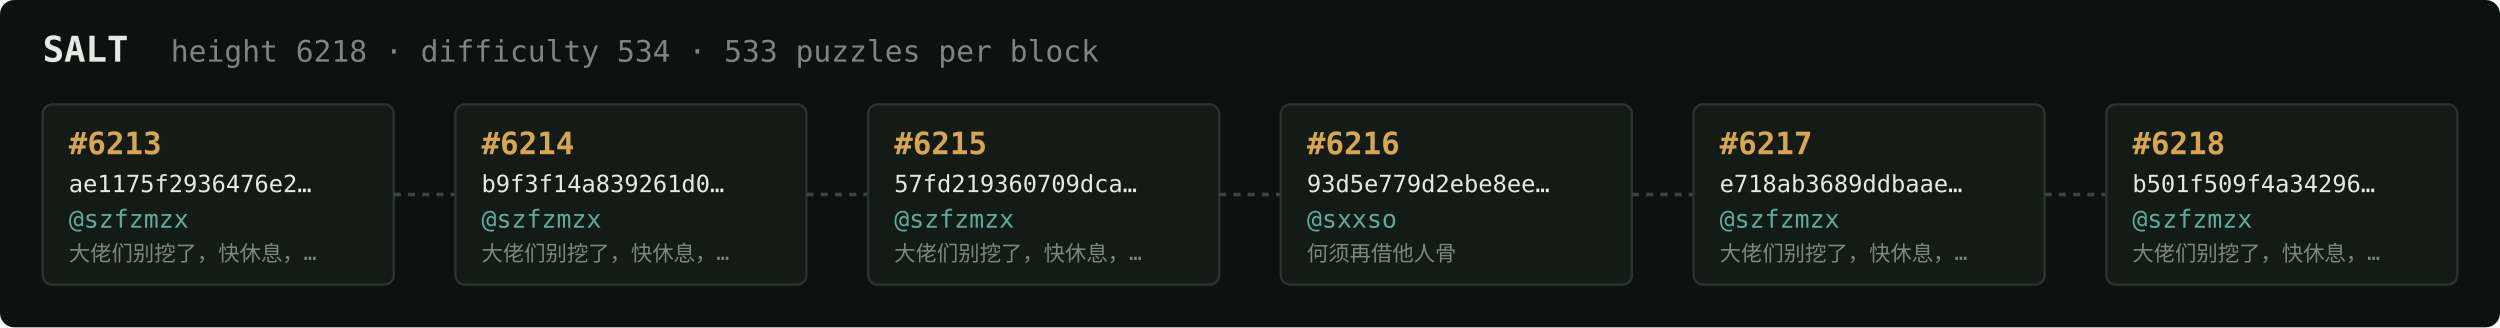
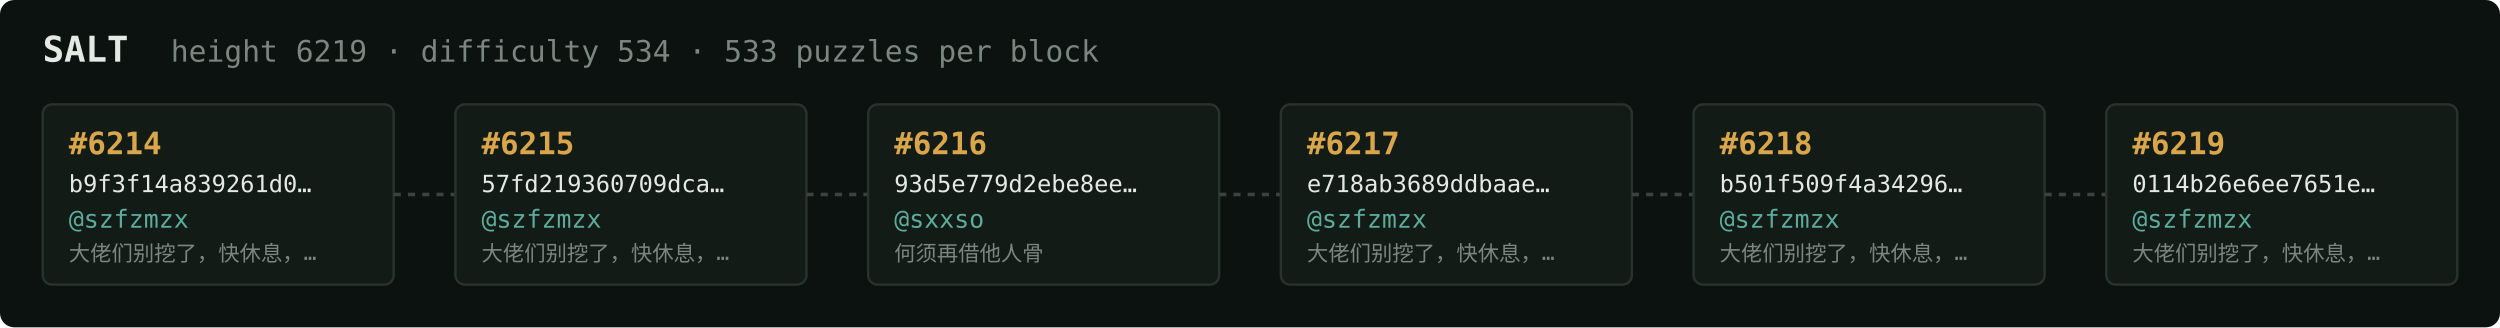
<svg xmlns="http://www.w3.org/2000/svg" width="1054" height="138" viewBox="0 0 1054 138" font-family="ui-monospace,SFMono-Regular,Menlo,monospace">
  <rect fill="#0c1210" width="1054" height="138" rx="6" />
  <text x="18" y="26" fill="#e5e9e3" font-size="15" font-weight="700">SALT</text>
-   <text x="72" y="26" fill="#7a867f" font-size="12.5">height 6218 · difficulty 534 · 533 puzzles per block</text>
+   <text x="72" y="26" fill="#7a867f" font-size="12.5">height 6219 · difficulty 534 · 533 puzzles per block</text>
  <rect x="18" y="44" width="148" height="76" rx="4" fill="#131b17" stroke="#28332e" stroke-width="1" />
-   <text x="29" y="65" fill="#d9a64c" font-size="13" font-weight="700">#6213</text>
-   <text x="29" y="81" fill="#e5e9e3" font-size="10">ae1175f2936476e2…</text>
+   <text x="29" y="65" fill="#d9a64c" font-size="13" font-weight="700">#6214</text>
+   <text x="29" y="81" fill="#e5e9e3" font-size="10">b9f3f14a839261d0…</text>
  <text x="29" y="96" fill="#5cab9b" font-size="10.5">@szfzmzx</text>
  <text x="29" y="110" fill="#7a867f" font-size="9">大佬们别挖了，快休息，…</text>
  <line x1="166" y1="82.0" x2="192" y2="82.0" stroke="#38443e" stroke-width="1.5" stroke-dasharray="3 3" />
  <rect x="192" y="44" width="148" height="76" rx="4" fill="#131b17" stroke="#28332e" stroke-width="1" />
-   <text x="203" y="65" fill="#d9a64c" font-size="13" font-weight="700">#6214</text>
-   <text x="203" y="81" fill="#e5e9e3" font-size="10">b9f3f14a839261d0…</text>
+   <text x="203" y="65" fill="#d9a64c" font-size="13" font-weight="700">#6215</text>
+   <text x="203" y="81" fill="#e5e9e3" font-size="10">57fd219360709dca…</text>
  <text x="203" y="96" fill="#5cab9b" font-size="10.5">@szfzmzx</text>
  <text x="203" y="110" fill="#7a867f" font-size="9">大佬们别挖了，快休息，…</text>
  <line x1="340" y1="82.0" x2="366" y2="82.0" stroke="#38443e" stroke-width="1.5" stroke-dasharray="3 3" />
  <rect x="366" y="44" width="148" height="76" rx="4" fill="#131b17" stroke="#28332e" stroke-width="1" />
-   <text x="377" y="65" fill="#d9a64c" font-size="13" font-weight="700">#6215</text>
-   <text x="377" y="81" fill="#e5e9e3" font-size="10">57fd219360709dca…</text>
-   <text x="377" y="96" fill="#5cab9b" font-size="10.5">@szfzmzx</text>
-   <text x="377" y="110" fill="#7a867f" font-size="9">大佬们别挖了，快休息，…</text>
+   <text x="377" y="65" fill="#d9a64c" font-size="13" font-weight="700">#6216</text>
+   <text x="377" y="81" fill="#e5e9e3" font-size="10">93d5e779d2ebe8ee…</text>
+   <text x="377" y="96" fill="#5cab9b" font-size="10.5">@sxxso</text>
+   <text x="377" y="110" fill="#7a867f" font-size="9">何须再借他人骨</text>
  <line x1="514" y1="82.0" x2="540" y2="82.0" stroke="#38443e" stroke-width="1.5" stroke-dasharray="3 3" />
  <rect x="540" y="44" width="148" height="76" rx="4" fill="#131b17" stroke="#28332e" stroke-width="1" />
-   <text x="551" y="65" fill="#d9a64c" font-size="13" font-weight="700">#6216</text>
-   <text x="551" y="81" fill="#e5e9e3" font-size="10">93d5e779d2ebe8ee…</text>
-   <text x="551" y="96" fill="#5cab9b" font-size="10.5">@sxxso</text>
-   <text x="551" y="110" fill="#7a867f" font-size="9">何须再借他人骨</text>
+   <text x="551" y="65" fill="#d9a64c" font-size="13" font-weight="700">#6217</text>
+   <text x="551" y="81" fill="#e5e9e3" font-size="10">e718ab3689ddbaae…</text>
+   <text x="551" y="96" fill="#5cab9b" font-size="10.5">@szfzmzx</text>
+   <text x="551" y="110" fill="#7a867f" font-size="9">大佬们别挖了，快休息，…</text>
  <line x1="688" y1="82.0" x2="714" y2="82.0" stroke="#38443e" stroke-width="1.5" stroke-dasharray="3 3" />
  <rect x="714" y="44" width="148" height="76" rx="4" fill="#131b17" stroke="#28332e" stroke-width="1" />
-   <text x="725" y="65" fill="#d9a64c" font-size="13" font-weight="700">#6217</text>
-   <text x="725" y="81" fill="#e5e9e3" font-size="10">e718ab3689ddbaae…</text>
+   <text x="725" y="65" fill="#d9a64c" font-size="13" font-weight="700">#6218</text>
+   <text x="725" y="81" fill="#e5e9e3" font-size="10">b501f509f4a34296…</text>
  <text x="725" y="96" fill="#5cab9b" font-size="10.5">@szfzmzx</text>
  <text x="725" y="110" fill="#7a867f" font-size="9">大佬们别挖了，快休息，…</text>
  <line x1="862" y1="82.0" x2="888" y2="82.0" stroke="#38443e" stroke-width="1.5" stroke-dasharray="3 3" />
  <rect x="888" y="44" width="148" height="76" rx="4" fill="#131b17" stroke="#28332e" stroke-width="1" />
-   <text x="899" y="65" fill="#d9a64c" font-size="13" font-weight="700">#6218</text>
-   <text x="899" y="81" fill="#e5e9e3" font-size="10">b501f509f4a34296…</text>
+   <text x="899" y="65" fill="#d9a64c" font-size="13" font-weight="700">#6219</text>
+   <text x="899" y="81" fill="#e5e9e3" font-size="10">0114b26e6ee7651e…</text>
  <text x="899" y="96" fill="#5cab9b" font-size="10.5">@szfzmzx</text>
  <text x="899" y="110" fill="#7a867f" font-size="9">大佬们别挖了，快休息，…</text>
</svg>
